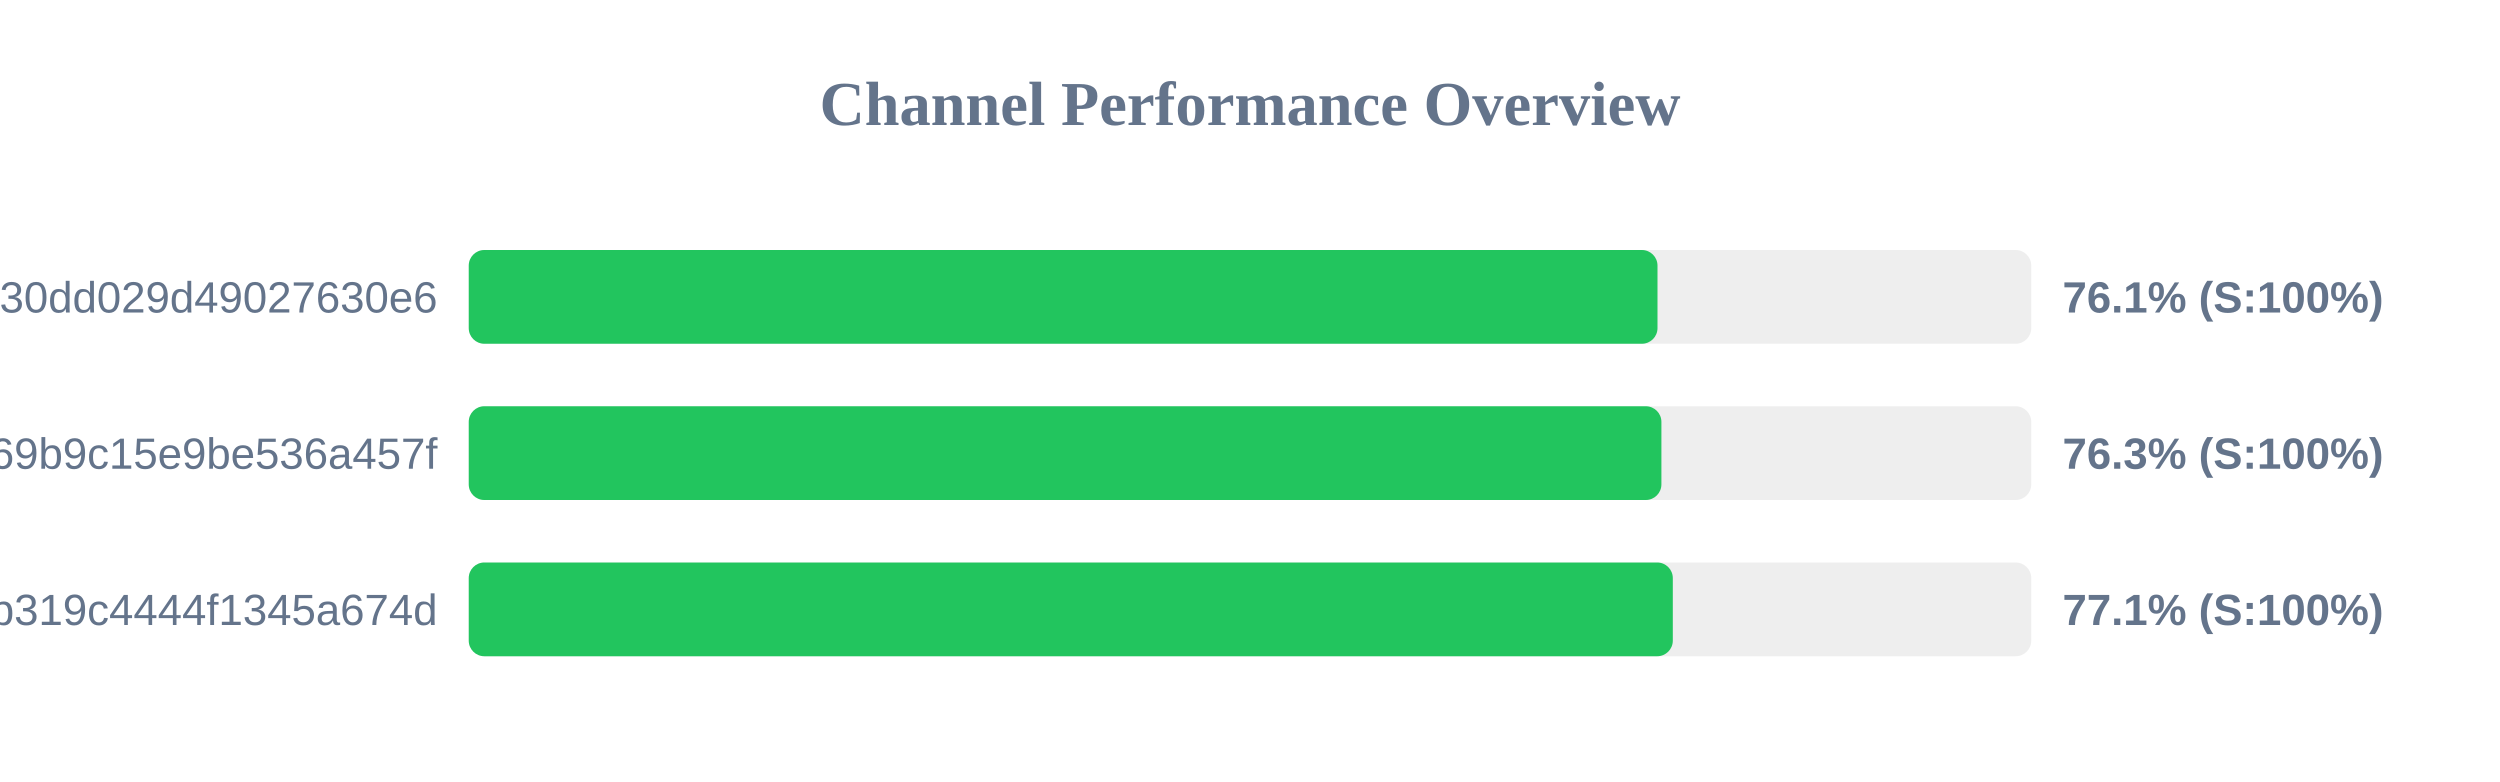
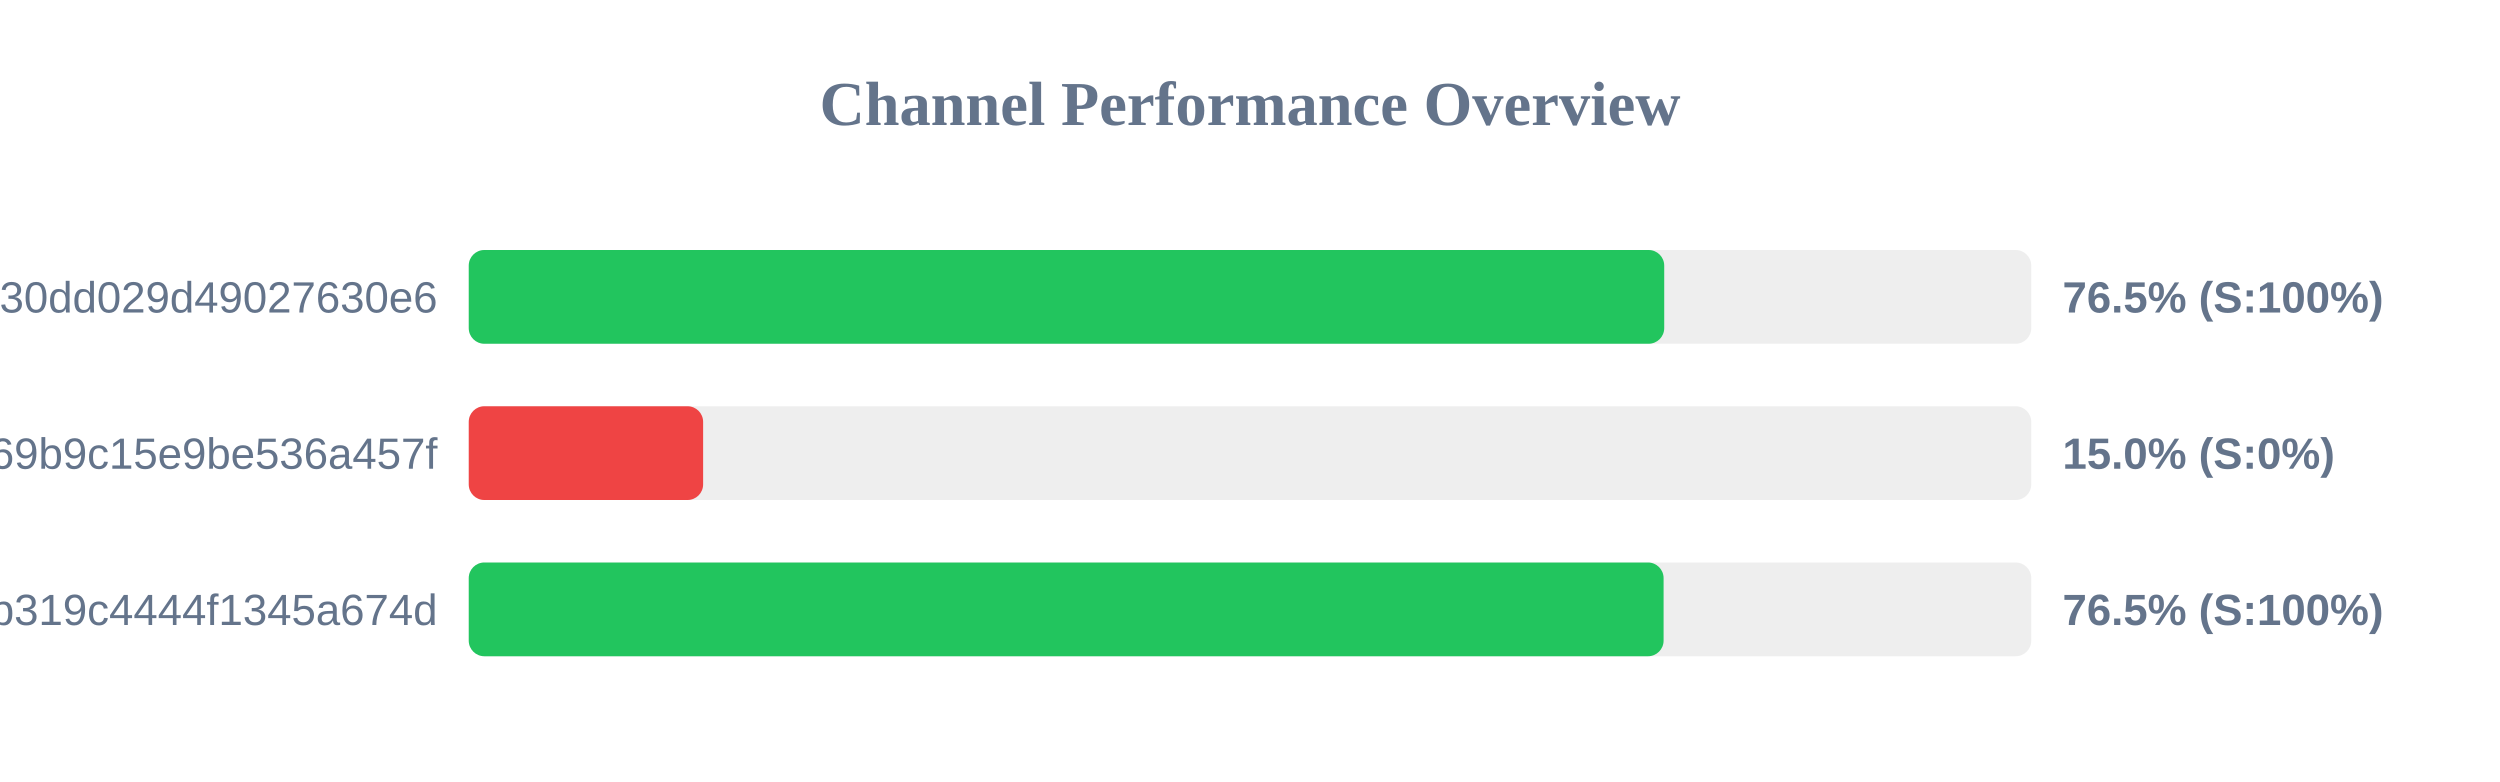
<svg xmlns="http://www.w3.org/2000/svg" width="800" height="250" version="1.1">
  <style>
        .row { font: 14px Arial; fill: #64748b; }
        .score { font: bold 14px Arial; fill: #64748b; }
    </style>
  <text x="400" y="40" text-anchor="middle" font-size="20px" font-weight="bold" fill="#64748b">Channel Performance Overview</text>
  <rect x="150" y="80" width="500" height="30" fill="#eee" rx="5" />
-   <rect x="150" y="80" width="380.4" height="30" fill="#22c55e" rx="5" />
+   <rect x="150" y="80" width="382.55" height="30" fill="#22c55e" rx="5" />
  <text x="140" y="100" text-anchor="end" class="row">subscribe?token=d984bede85ab3f30dd029d49027630e6</text>
-   <text x="660" y="100" text-anchor="start" class="score">76.1% (S:100%)</text>
+   <text x="660" y="100" text-anchor="start" class="score">76.5% (S:100%)</text>
  <rect x="150" y="130" width="500" height="30" fill="#eee" rx="5" />
-   <rect x="150" y="130" width="381.65" height="30" fill="#22c55e" rx="5" />
+   <rect x="150" y="130" width="75.0" height="30" fill="#ef4444" rx="5" />
  <text x="140" y="150" text-anchor="end" class="row">ca692ddffaf7a69b9c15e9be536a457f</text>
-   <text x="660" y="150" text-anchor="start" class="score">76.3% (S:100%)</text>
+   <text x="660" y="150" text-anchor="start" class="score">15.0% (S:0%)</text>
  <rect x="150" y="180" width="500" height="30" fill="#eee" rx="5" />
-   <rect x="150" y="180" width="385.3" height="30" fill="#22c55e" rx="5" />
+   <rect x="150" y="180" width="382.35" height="30" fill="#22c55e" rx="5" />
  <text x="140" y="200" text-anchor="end" class="row">subscribe?token=2b0e60c7f59e0b319c4444f1345a674d</text>
-   <text x="660" y="200" text-anchor="start" class="score">77.1% (S:100%)</text>
+   <text x="660" y="200" text-anchor="start" class="score">76.5% (S:100%)</text>
</svg>
